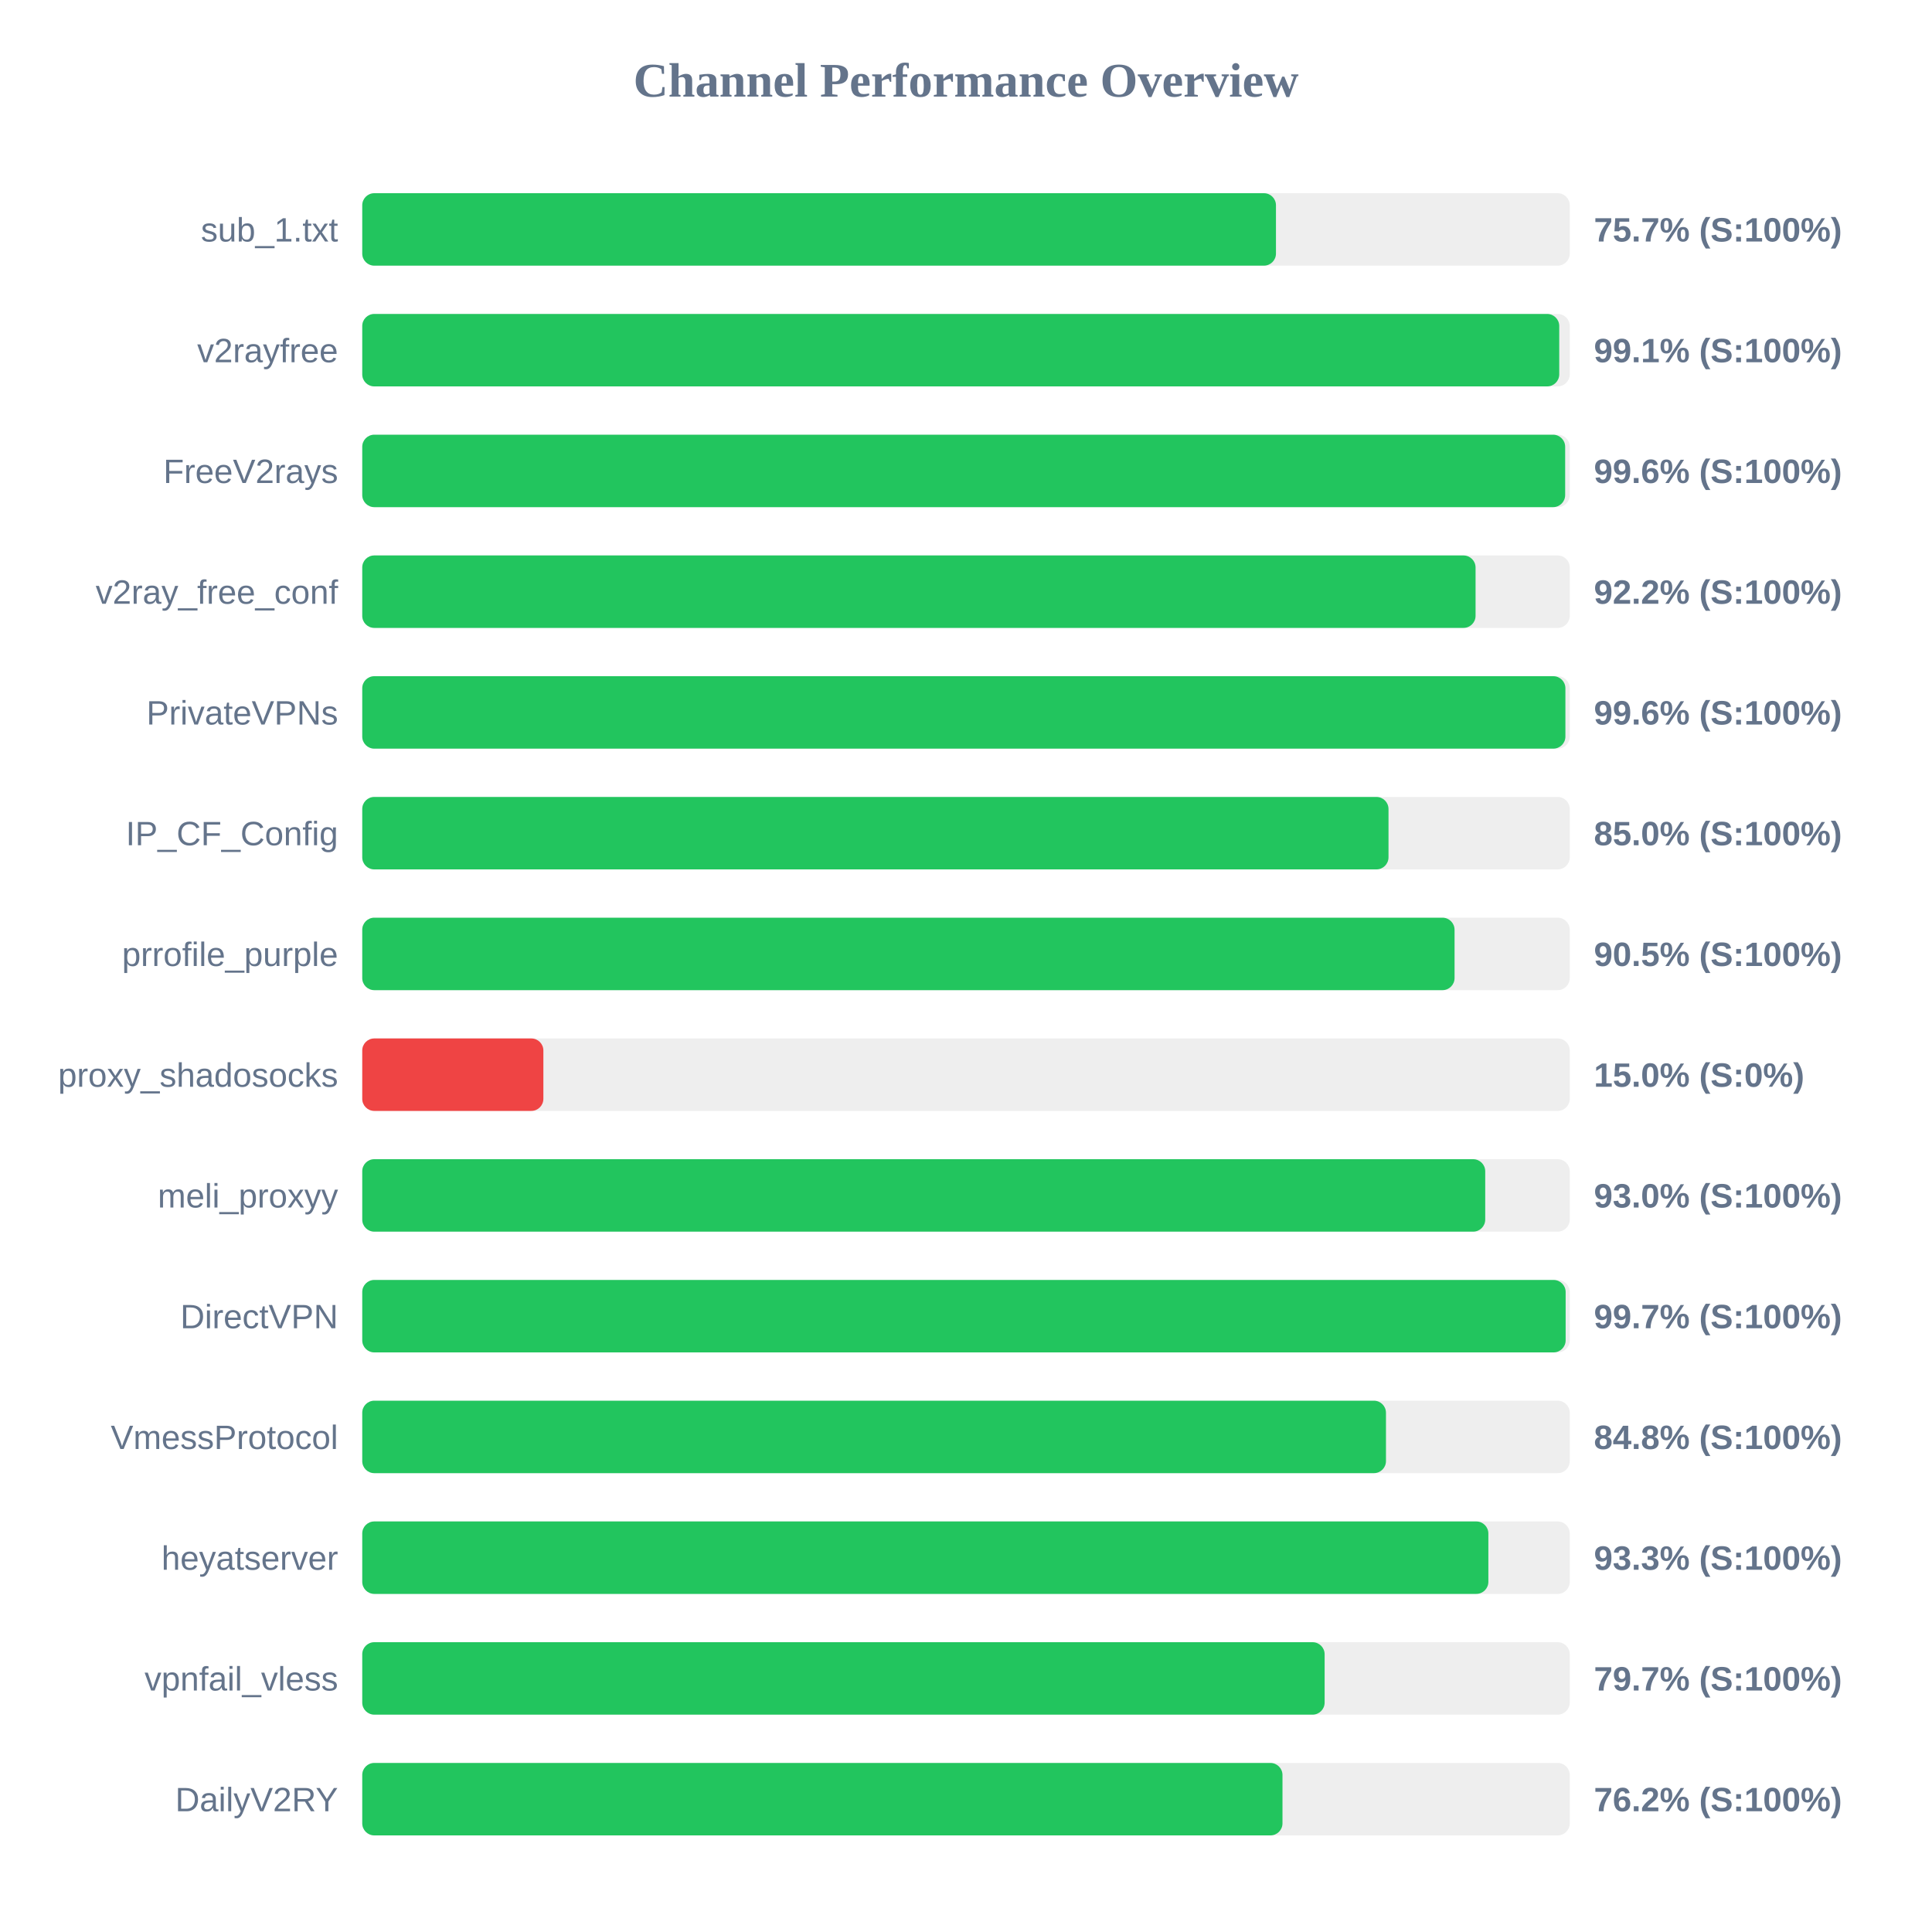
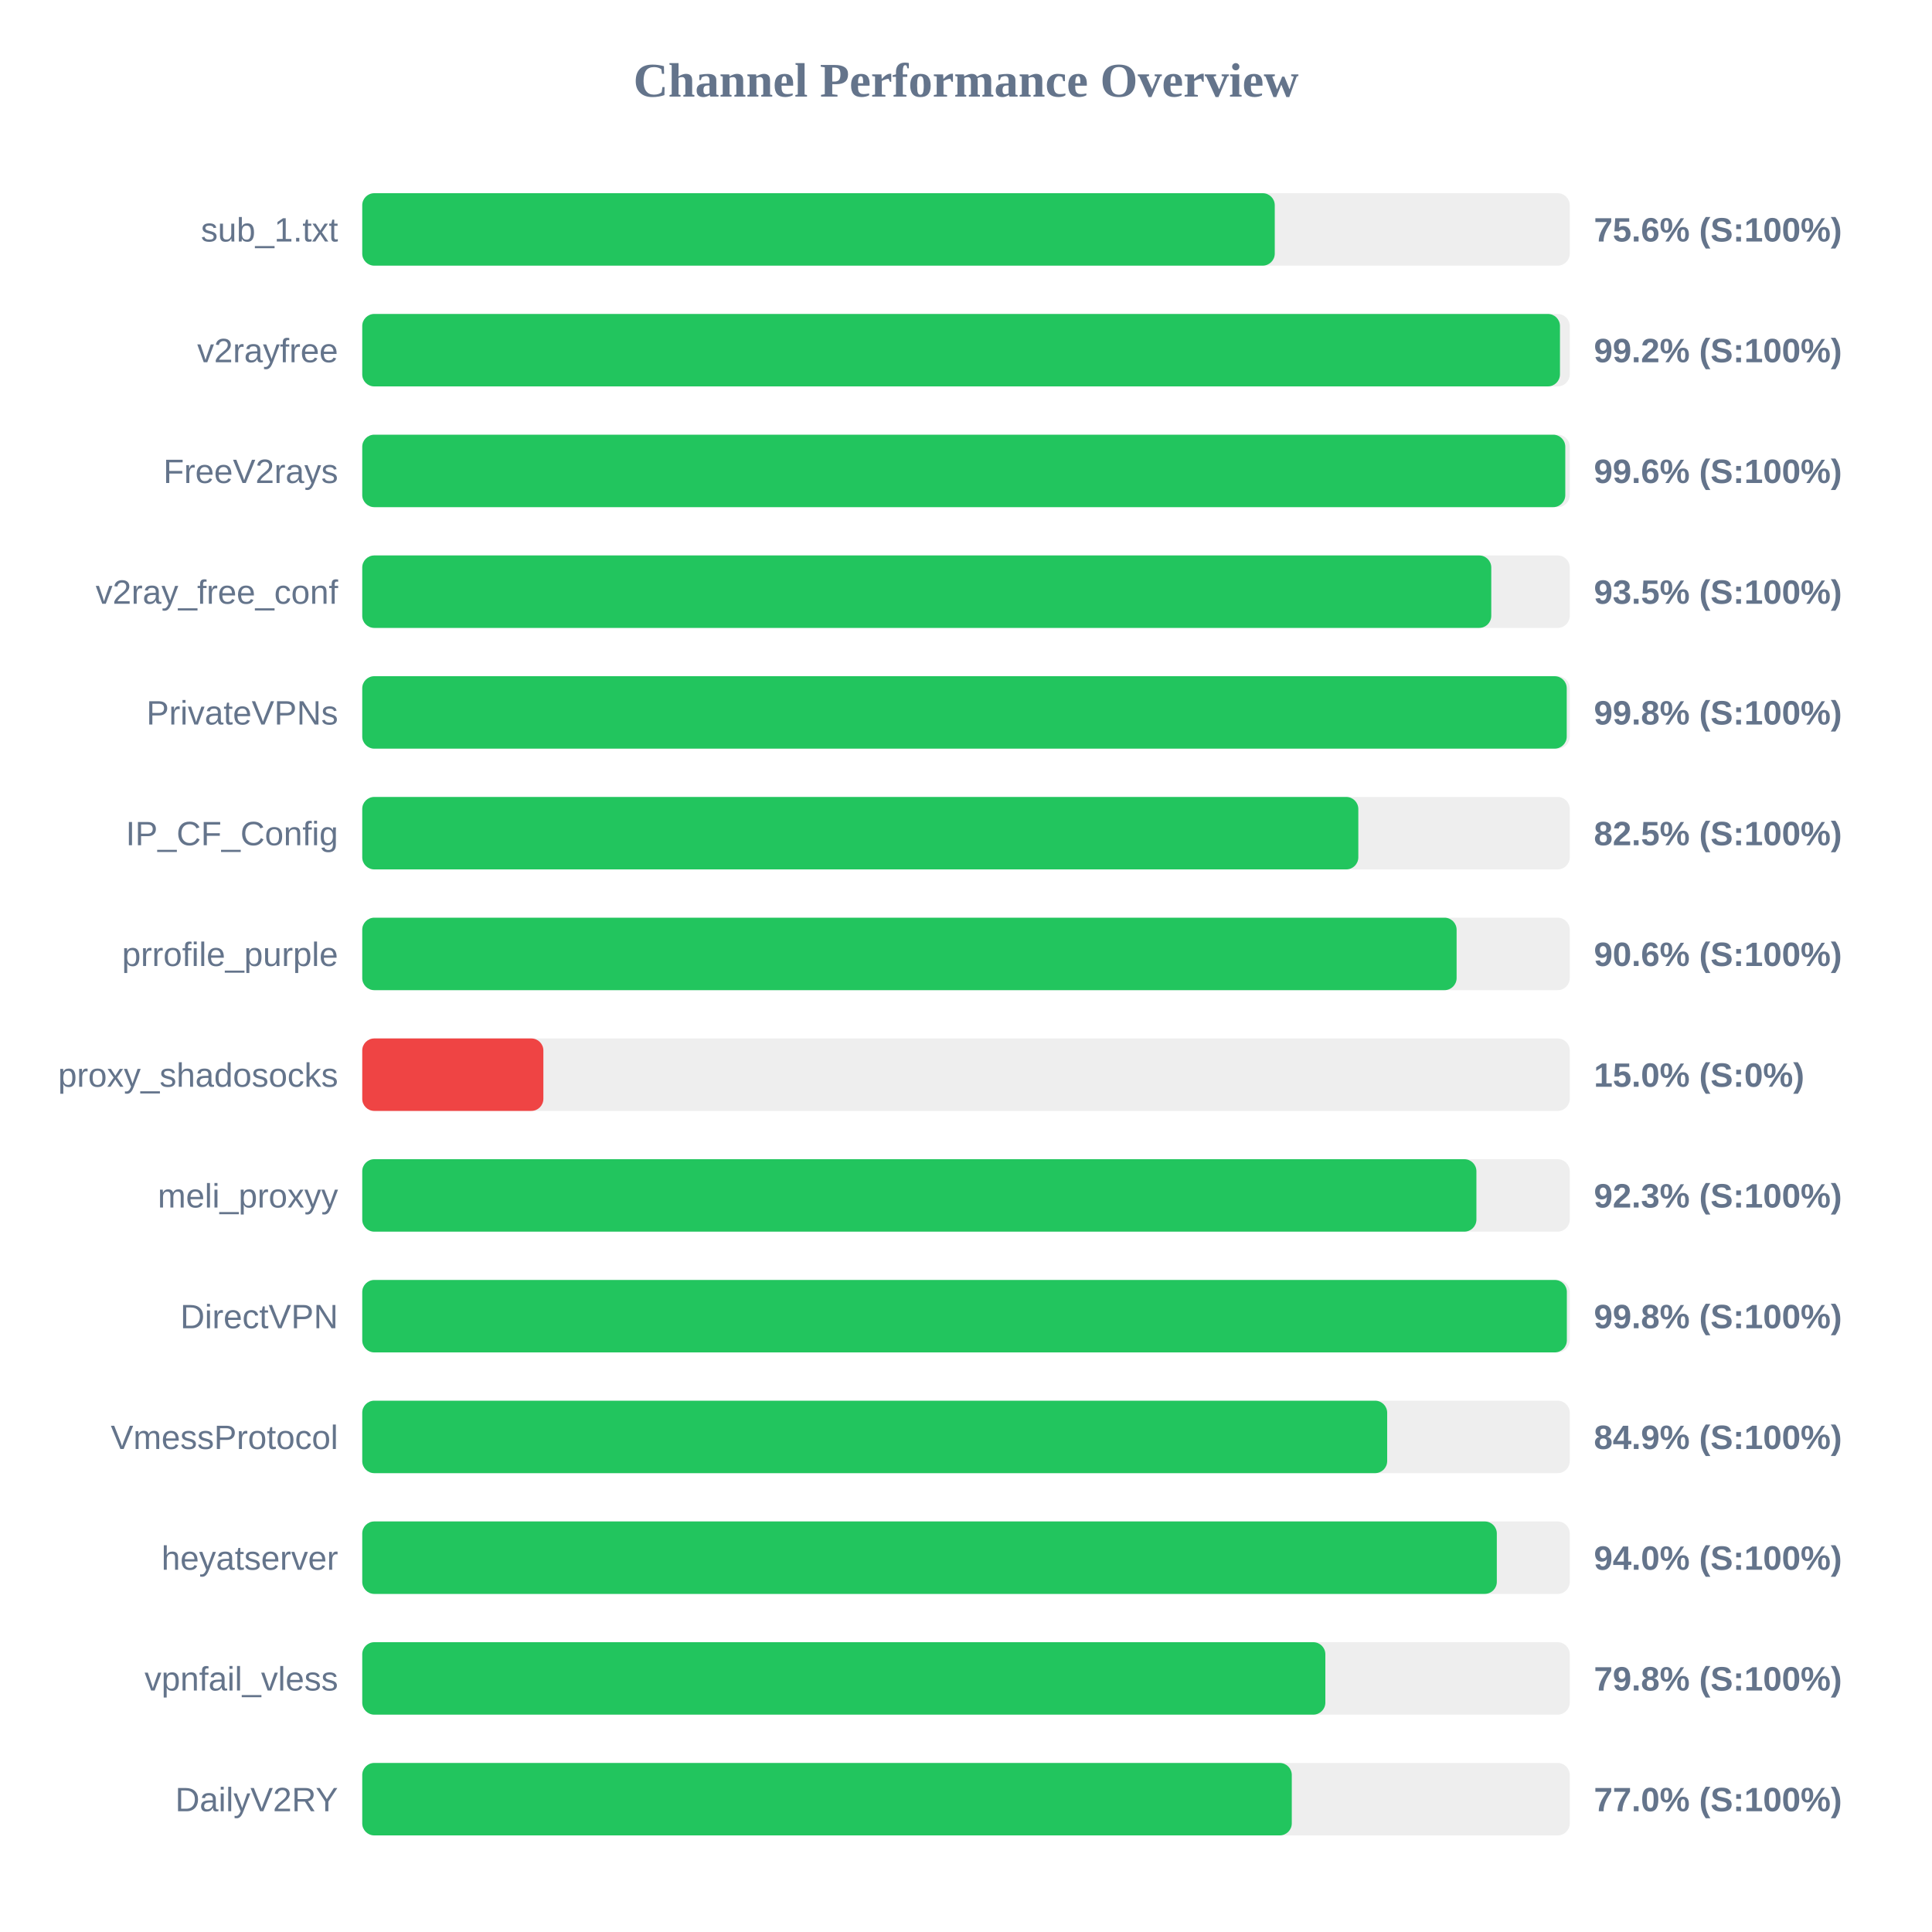
<svg xmlns="http://www.w3.org/2000/svg" width="800" height="800" version="1.1">
  <style>
        .row { font: 14px Arial; fill: #64748b; }
        .score { font: bold 14px Arial; fill: #64748b; }
    </style>
  <text x="400" y="40" text-anchor="middle" font-size="20px" font-weight="bold" fill="#64748b">Channel Performance Overview</text>
  <rect x="150" y="80" width="500" height="30" fill="#eee" rx="5" />
-   <rect x="150" y="80" width="378.35" height="30" fill="#22c55e" rx="5" />
+   <rect x="150" y="80" width="377.85" height="30" fill="#22c55e" rx="5" />
  <text x="140" y="100" text-anchor="end" class="row">sub_1.txt</text>
-   <text x="660" y="100" text-anchor="start" class="score">75.7% (S:100%)</text>
+   <text x="660" y="100" text-anchor="start" class="score">75.6% (S:100%)</text>
  <rect x="150" y="130" width="500" height="30" fill="#eee" rx="5" />
-   <rect x="150" y="130" width="495.65" height="30" fill="#22c55e" rx="5" />
+   <rect x="150" y="130" width="495.95" height="30" fill="#22c55e" rx="5" />
  <text x="140" y="150" text-anchor="end" class="row">v2rayfree</text>
-   <text x="660" y="150" text-anchor="start" class="score">99.1% (S:100%)</text>
+   <text x="660" y="150" text-anchor="start" class="score">99.2% (S:100%)</text>
  <rect x="150" y="180" width="500" height="30" fill="#eee" rx="5" />
-   <rect x="150" y="180" width="498.1" height="30" fill="#22c55e" rx="5" />
+   <rect x="150" y="180" width="498.15" height="30" fill="#22c55e" rx="5" />
  <text x="140" y="200" text-anchor="end" class="row">FreeV2rays</text>
  <text x="660" y="200" text-anchor="start" class="score">99.6% (S:100%)</text>
  <rect x="150" y="230" width="500" height="30" fill="#eee" rx="5" />
-   <rect x="150" y="230" width="461.0" height="30" fill="#22c55e" rx="5" />
+   <rect x="150" y="230" width="467.5" height="30" fill="#22c55e" rx="5" />
  <text x="140" y="250" text-anchor="end" class="row">v2ray_free_conf</text>
-   <text x="660" y="250" text-anchor="start" class="score">92.2% (S:100%)</text>
+   <text x="660" y="250" text-anchor="start" class="score">93.5% (S:100%)</text>
  <rect x="150" y="280" width="500" height="30" fill="#eee" rx="5" />
-   <rect x="150" y="280" width="498.2" height="30" fill="#22c55e" rx="5" />
+   <rect x="150" y="280" width="498.75" height="30" fill="#22c55e" rx="5" />
  <text x="140" y="300" text-anchor="end" class="row">PrivateVPNs</text>
-   <text x="660" y="300" text-anchor="start" class="score">99.6% (S:100%)</text>
+   <text x="660" y="300" text-anchor="start" class="score">99.8% (S:100%)</text>
  <rect x="150" y="330" width="500" height="30" fill="#eee" rx="5" />
-   <rect x="150" y="330" width="424.95" height="30" fill="#22c55e" rx="5" />
+   <rect x="150" y="330" width="412.45" height="30" fill="#22c55e" rx="5" />
  <text x="140" y="350" text-anchor="end" class="row">IP_CF_Config</text>
-   <text x="660" y="350" text-anchor="start" class="score">85.0% (S:100%)</text>
+   <text x="660" y="350" text-anchor="start" class="score">82.5% (S:100%)</text>
  <rect x="150" y="380" width="500" height="30" fill="#eee" rx="5" />
-   <rect x="150" y="380" width="452.3" height="30" fill="#22c55e" rx="5" />
+   <rect x="150" y="380" width="453.15" height="30" fill="#22c55e" rx="5" />
  <text x="140" y="400" text-anchor="end" class="row">prrofile_purple</text>
-   <text x="660" y="400" text-anchor="start" class="score">90.5% (S:100%)</text>
+   <text x="660" y="400" text-anchor="start" class="score">90.6% (S:100%)</text>
  <rect x="150" y="430" width="500" height="30" fill="#eee" rx="5" />
  <rect x="150" y="430" width="75.0" height="30" fill="#ef4444" rx="5" />
  <text x="140" y="450" text-anchor="end" class="row">proxy_shadosocks</text>
  <text x="660" y="450" text-anchor="start" class="score">15.0% (S:0%)</text>
  <rect x="150" y="480" width="500" height="30" fill="#eee" rx="5" />
-   <rect x="150" y="480" width="465.0" height="30" fill="#22c55e" rx="5" />
+   <rect x="150" y="480" width="461.35" height="30" fill="#22c55e" rx="5" />
  <text x="140" y="500" text-anchor="end" class="row">meli_proxyy</text>
-   <text x="660" y="500" text-anchor="start" class="score">93.0% (S:100%)</text>
+   <text x="660" y="500" text-anchor="start" class="score">92.3% (S:100%)</text>
  <rect x="150" y="530" width="500" height="30" fill="#eee" rx="5" />
-   <rect x="150" y="530" width="498.3" height="30" fill="#22c55e" rx="5" />
+   <rect x="150" y="530" width="498.8" height="30" fill="#22c55e" rx="5" />
  <text x="140" y="550" text-anchor="end" class="row">DirectVPN</text>
-   <text x="660" y="550" text-anchor="start" class="score">99.7% (S:100%)</text>
+   <text x="660" y="550" text-anchor="start" class="score">99.8% (S:100%)</text>
  <rect x="150" y="580" width="500" height="30" fill="#eee" rx="5" />
-   <rect x="150" y="580" width="423.9" height="30" fill="#22c55e" rx="5" />
+   <rect x="150" y="580" width="424.4" height="30" fill="#22c55e" rx="5" />
  <text x="140" y="600" text-anchor="end" class="row">VmessProtocol</text>
-   <text x="660" y="600" text-anchor="start" class="score">84.8% (S:100%)</text>
+   <text x="660" y="600" text-anchor="start" class="score">84.9% (S:100%)</text>
  <rect x="150" y="630" width="500" height="30" fill="#eee" rx="5" />
-   <rect x="150" y="630" width="466.3" height="30" fill="#22c55e" rx="5" />
+   <rect x="150" y="630" width="469.8" height="30" fill="#22c55e" rx="5" />
  <text x="140" y="650" text-anchor="end" class="row">heyatserver</text>
-   <text x="660" y="650" text-anchor="start" class="score">93.3% (S:100%)</text>
+   <text x="660" y="650" text-anchor="start" class="score">94.0% (S:100%)</text>
  <rect x="150" y="680" width="500" height="30" fill="#eee" rx="5" />
-   <rect x="150" y="680" width="398.5" height="30" fill="#22c55e" rx="5" />
+   <rect x="150" y="680" width="398.8" height="30" fill="#22c55e" rx="5" />
  <text x="140" y="700" text-anchor="end" class="row">vpnfail_vless</text>
-   <text x="660" y="700" text-anchor="start" class="score">79.7% (S:100%)</text>
+   <text x="660" y="700" text-anchor="start" class="score">79.8% (S:100%)</text>
  <rect x="150" y="730" width="500" height="30" fill="#eee" rx="5" />
-   <rect x="150" y="730" width="381.05" height="30" fill="#22c55e" rx="5" />
+   <rect x="150" y="730" width="384.9" height="30" fill="#22c55e" rx="5" />
  <text x="140" y="750" text-anchor="end" class="row">DailyV2RY</text>
-   <text x="660" y="750" text-anchor="start" class="score">76.2% (S:100%)</text>
+   <text x="660" y="750" text-anchor="start" class="score">77.0% (S:100%)</text>
</svg>
